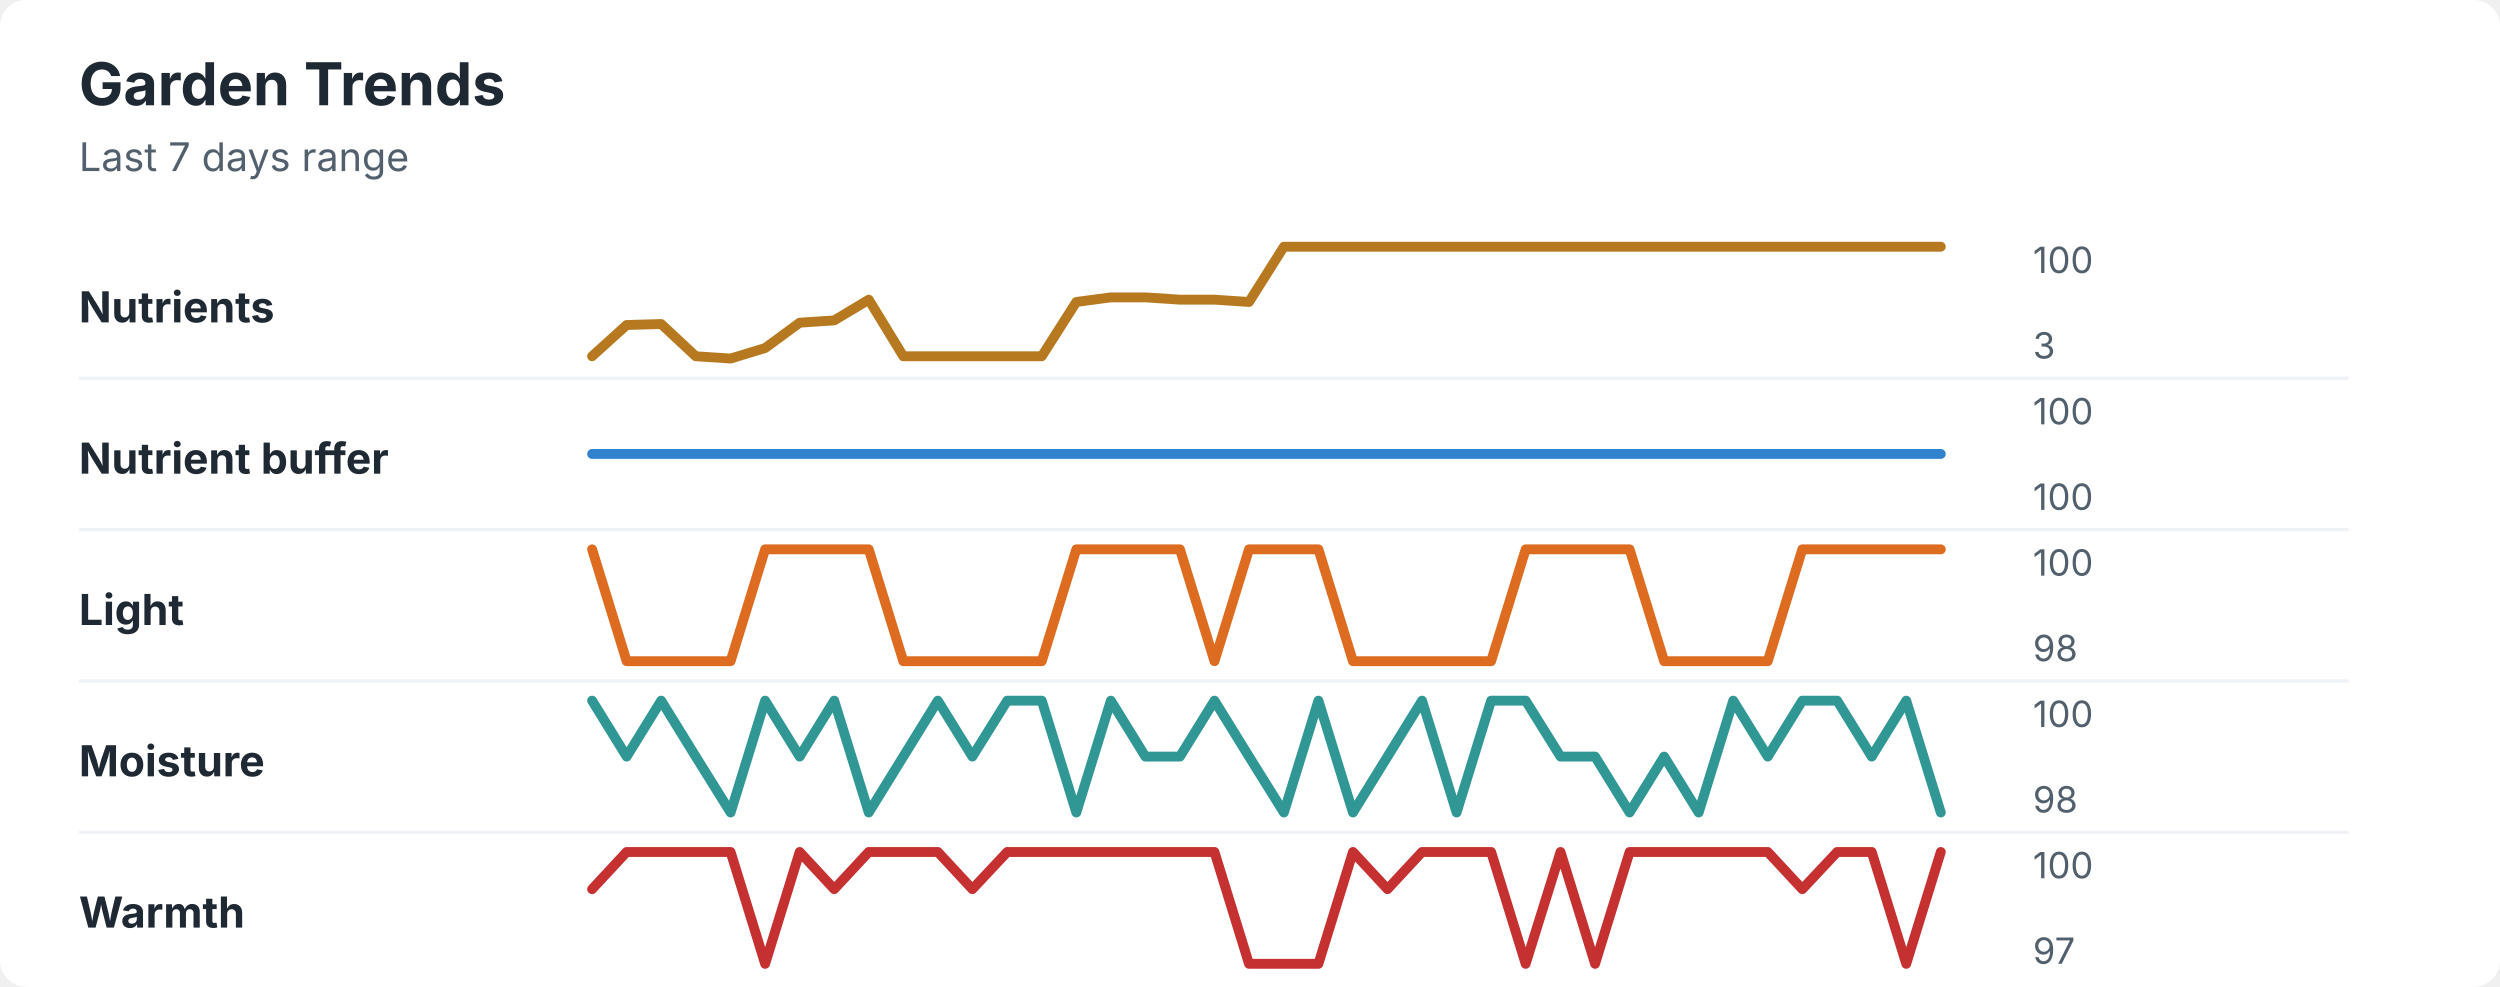
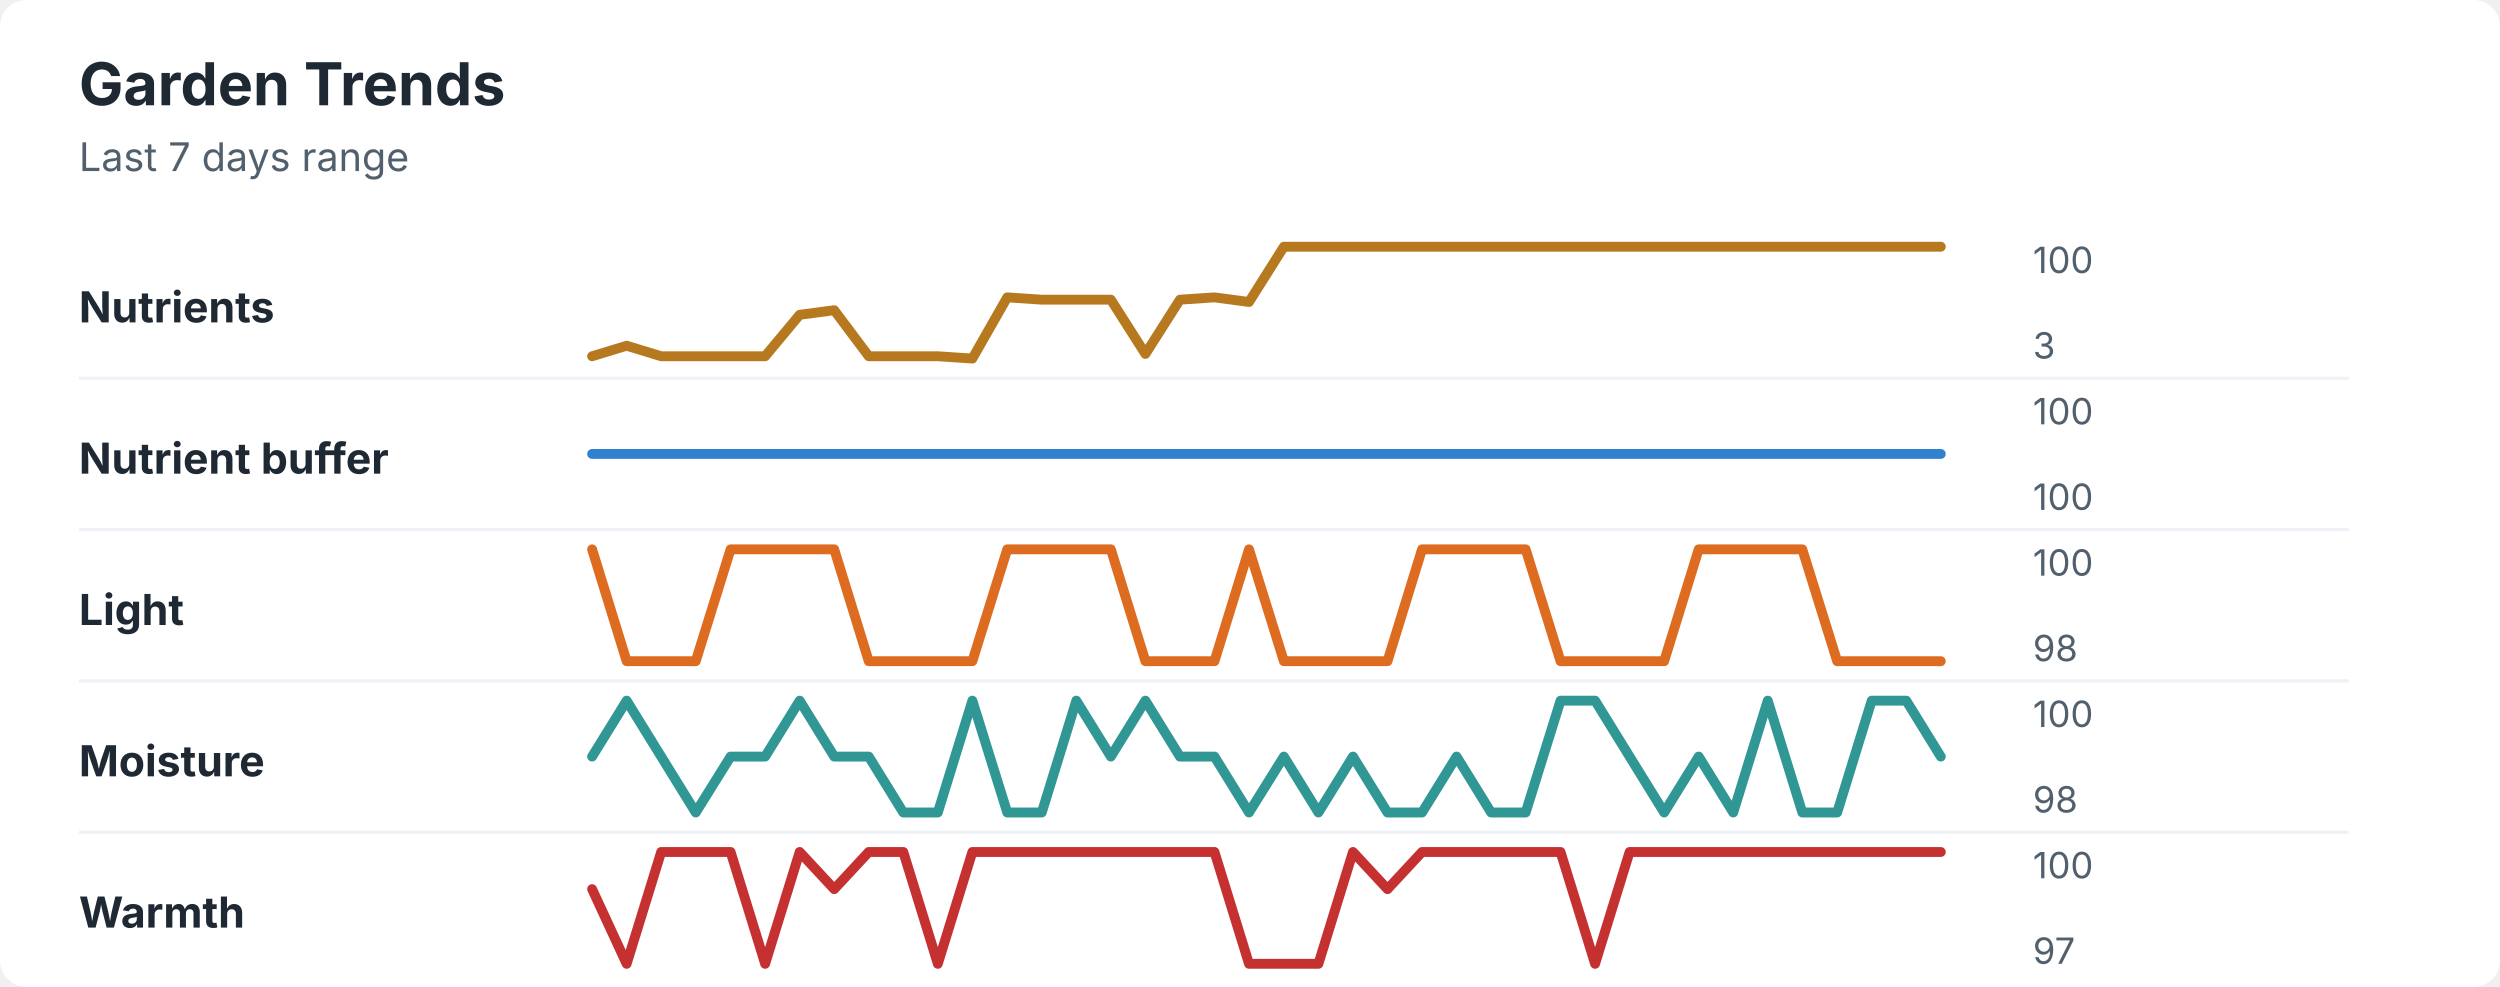
<svg xmlns="http://www.w3.org/2000/svg" width="760" height="300" viewBox="0 0 760 300" role="img" aria-labelledby="title desc">
  <rect width="760" height="300" rx="8" fill="#ffffff" />
  <style>
    text { font-family: -apple-system, BlinkMacSystemFont, "Segoe UI", sans-serif; }
    .title { font-size: 18px; font-weight: 700; fill: #1f2933; }
    .subtitle { font-size: 12px; fill: #52606d; }
    .label { font-size: 13px; font-weight: 650; fill: #1f2933; }
    .axis-value { font-size: 11px; fill: #52606d; }
    .separator { stroke: #eef2f7; stroke-width: 1; }
  </style>
  <text x="24" y="32" class="title">Garden Trends</text>
  <text x="24" y="52" class="subtitle">Last 7 days range</text>
  <text x="24" y="98" class="label">Nutrients</text>
-   <polyline points="180.0,108.3 190.5,98.8 201.0,98.5 211.5,108.3 222.1,109.0 232.6,105.8 243.1,98.1 253.6,97.4 264.1,91.1 274.6,108.3 285.1,108.3 295.6,108.3 306.2,108.3 316.7,108.3 327.2,91.8 337.7,90.4 348.2,90.4 358.7,91.1 369.2,91.1 379.7,91.8 390.3,75.0 400.8,75.0 411.3,75.0 421.8,75.0 432.3,75.0 442.8,75.0 453.3,75.0 463.8,75.0 474.4,75.0 484.9,75.0 495.4,75.0 505.9,75.0 516.4,75.0 526.9,75.0 537.4,75.0 547.9,75.0 558.5,75.0 569.0,75.0 579.5,75.0 590.0,75.0 " fill="none" stroke="#b7791f" stroke-width="3" stroke-linecap="round" stroke-linejoin="round" />
+   <polyline points="180.0,108.3 190.5,105.1 201.0,108.3 211.5,108.3 222.1,108.3 232.6,108.3 243.1,95.7 253.6,94.3 264.1,108.3 274.6,108.3 285.1,108.3 295.6,109.0 306.2,90.4 316.7,91.1 327.2,91.1 337.7,91.1 348.2,107.6 358.7,91.1 369.2,90.4 379.7,91.8 390.3,75.0 400.8,75.0 411.3,75.0 421.8,75.0 432.3,75.0 442.8,75.0 453.3,75.0 463.8,75.0 474.4,75.0 484.9,75.0 495.4,75.0 505.9,75.0 516.4,75.0 526.9,75.0 537.4,75.0 547.9,75.0 558.5,75.0 569.0,75.0 579.5,75.0 590.0,75.0 " fill="none" stroke="#b7791f" stroke-width="3" stroke-linecap="round" stroke-linejoin="round" />
  <text x="618" y="83" class="axis-value">100</text>
  <text x="618" y="109" class="axis-value">3</text>
  <line x1="24" y1="115.0" x2="714" y2="115.0" class="separator" />
  <text x="24" y="144" class="label">Nutrient buffer</text>
  <polyline points="180.0,138.0 190.5,138.0 201.0,138.0 211.5,138.0 222.1,138.0 232.6,138.0 243.1,138.0 253.6,138.0 264.1,138.0 274.6,138.0 285.1,138.0 295.6,138.0 306.2,138.0 316.7,138.0 327.2,138.0 337.7,138.0 348.2,138.0 358.7,138.0 369.2,138.0 379.7,138.0 390.3,138.0 400.8,138.0 411.3,138.0 421.8,138.0 432.3,138.0 442.8,138.0 453.3,138.0 463.8,138.0 474.4,138.0 484.9,138.0 495.4,138.0 505.9,138.0 516.4,138.0 526.9,138.0 537.4,138.0 547.9,138.0 558.5,138.0 569.0,138.0 579.5,138.0 590.0,138.0 " fill="none" stroke="#3182ce" stroke-width="3" stroke-linecap="round" stroke-linejoin="round" />
  <text x="618" y="129" class="axis-value">100</text>
  <text x="618" y="155" class="axis-value">100</text>
  <line x1="24" y1="161.0" x2="714" y2="161.0" class="separator" />
  <text x="24" y="190" class="label">Light</text>
-   <polyline points="180.0,167.0 190.5,201.0 201.0,201.0 211.5,201.0 222.1,201.0 232.6,167.0 243.1,167.0 253.6,167.0 264.1,167.0 274.6,201.0 285.1,201.0 295.6,201.0 306.2,201.0 316.7,201.0 327.2,167.0 337.7,167.0 348.2,167.0 358.7,167.0 369.2,201.0 379.7,167.0 390.3,167.0 400.8,167.0 411.3,201.0 421.8,201.0 432.3,201.0 442.8,201.0 453.3,201.0 463.8,167.0 474.4,167.0 484.9,167.0 495.4,167.0 505.9,201.0 516.4,201.0 526.9,201.0 537.4,201.0 547.9,167.0 558.5,167.0 569.0,167.0 579.5,167.0 590.0,167.0 " fill="none" stroke="#dd6b20" stroke-width="3" stroke-linecap="round" stroke-linejoin="round" />
+   <polyline points="180.0,167.0 190.5,201.0 201.0,201.0 211.5,201.0 222.1,167.0 232.6,167.0 243.1,167.0 253.6,167.0 264.1,201.0 274.6,201.0 285.1,201.0 295.6,201.0 306.2,167.0 316.7,167.0 327.2,167.0 337.7,167.0 348.2,201.0 358.7,201.0 369.2,201.0 379.7,167.0 390.3,201.0 400.8,201.0 411.3,201.0 421.8,201.0 432.3,167.0 442.8,167.0 453.3,167.0 463.8,167.0 474.4,201.0 484.9,201.0 495.4,201.0 505.9,201.0 516.4,167.0 526.9,167.0 537.4,167.0 547.9,167.0 558.5,201.0 569.0,201.0 579.5,201.0 590.0,201.0 " fill="none" stroke="#dd6b20" stroke-width="3" stroke-linecap="round" stroke-linejoin="round" />
  <text x="618" y="175" class="axis-value">100</text>
  <text x="618" y="201" class="axis-value">98</text>
  <line x1="24" y1="207.0" x2="714" y2="207.0" class="separator" />
  <text x="24" y="236" class="label">Moisture</text>
-   <polyline points="180.0,213.0 190.5,230.0 201.0,213.0 211.5,230.0 222.1,247.0 232.6,213.0 243.1,230.0 253.6,213.0 264.1,247.0 274.6,230.0 285.1,213.0 295.6,230.0 306.2,213.0 316.7,213.0 327.2,247.0 337.7,213.0 348.2,230.0 358.7,230.0 369.2,213.0 379.7,230.0 390.3,247.0 400.8,213.0 411.3,247.0 421.8,230.0 432.3,213.0 442.8,247.0 453.3,213.0 463.8,213.0 474.4,230.0 484.9,230.0 495.4,247.0 505.9,230.0 516.4,247.0 526.9,213.0 537.4,230.0 547.9,213.0 558.5,213.0 569.0,230.0 579.5,213.0 590.0,247.0 " fill="none" stroke="#319795" stroke-width="3" stroke-linecap="round" stroke-linejoin="round" />
+   <polyline points="180.0,230.0 190.5,213.0 201.0,230.0 211.5,247.0 222.1,230.0 232.6,230.0 243.1,213.0 253.6,230.0 264.1,230.0 274.6,247.0 285.1,247.0 295.6,213.0 306.2,247.0 316.7,247.0 327.2,213.0 337.7,230.0 348.2,213.0 358.7,230.0 369.2,230.0 379.7,247.0 390.3,230.0 400.8,247.0 411.3,230.0 421.8,247.0 432.3,247.0 442.8,230.0 453.3,247.0 463.8,247.0 474.4,213.0 484.9,213.0 495.4,230.0 505.9,247.0 516.4,230.0 526.9,247.0 537.4,213.0 547.9,247.0 558.5,247.0 569.0,213.0 579.5,213.0 590.0,230.0 " fill="none" stroke="#319795" stroke-width="3" stroke-linecap="round" stroke-linejoin="round" />
  <text x="618" y="221" class="axis-value">100</text>
  <text x="618" y="247" class="axis-value">98</text>
  <line x1="24" y1="253.0" x2="714" y2="253.0" class="separator" />
  <text x="24" y="282" class="label">Warmth</text>
-   <polyline points="180.0,270.3 190.5,259.0 201.0,259.0 211.5,259.0 222.1,259.0 232.6,293.0 243.1,259.0 253.6,270.3 264.1,259.0 274.6,259.0 285.1,259.0 295.6,270.3 306.2,259.0 316.7,259.0 327.2,259.0 337.7,259.0 348.2,259.0 358.7,259.0 369.2,259.0 379.7,293.0 390.3,293.0 400.8,293.0 411.3,259.0 421.8,270.3 432.3,259.0 442.8,259.0 453.3,259.0 463.8,293.0 474.4,259.0 484.9,293.0 495.4,259.0 505.9,259.0 516.4,259.0 526.9,259.0 537.4,259.0 547.9,270.3 558.5,259.0 569.0,259.0 579.5,293.0 590.0,259.0 " fill="none" stroke="#c53030" stroke-width="3" stroke-linecap="round" stroke-linejoin="round" />
+   <polyline points="180.0,270.3 190.5,293.0 201.0,259.0 211.5,259.0 222.1,259.0 232.6,293.0 243.1,259.0 253.6,270.3 264.1,259.0 274.6,259.0 285.1,293.0 295.6,259.0 306.2,259.0 316.7,259.0 327.2,259.0 337.7,259.0 348.2,259.0 358.7,259.0 369.2,259.0 379.7,293.0 390.3,293.0 400.8,293.0 411.3,259.0 421.8,270.3 432.3,259.0 442.8,259.0 453.3,259.0 463.8,259.0 474.4,259.0 484.9,293.0 495.4,259.0 505.9,259.0 516.4,259.0 526.9,259.0 537.4,259.0 547.9,259.0 558.5,259.0 569.0,259.0 579.5,259.0 590.0,259.0 " fill="none" stroke="#c53030" stroke-width="3" stroke-linecap="round" stroke-linejoin="round" />
  <text x="618" y="267" class="axis-value">100</text>
  <text x="618" y="293" class="axis-value">97</text>
</svg>
